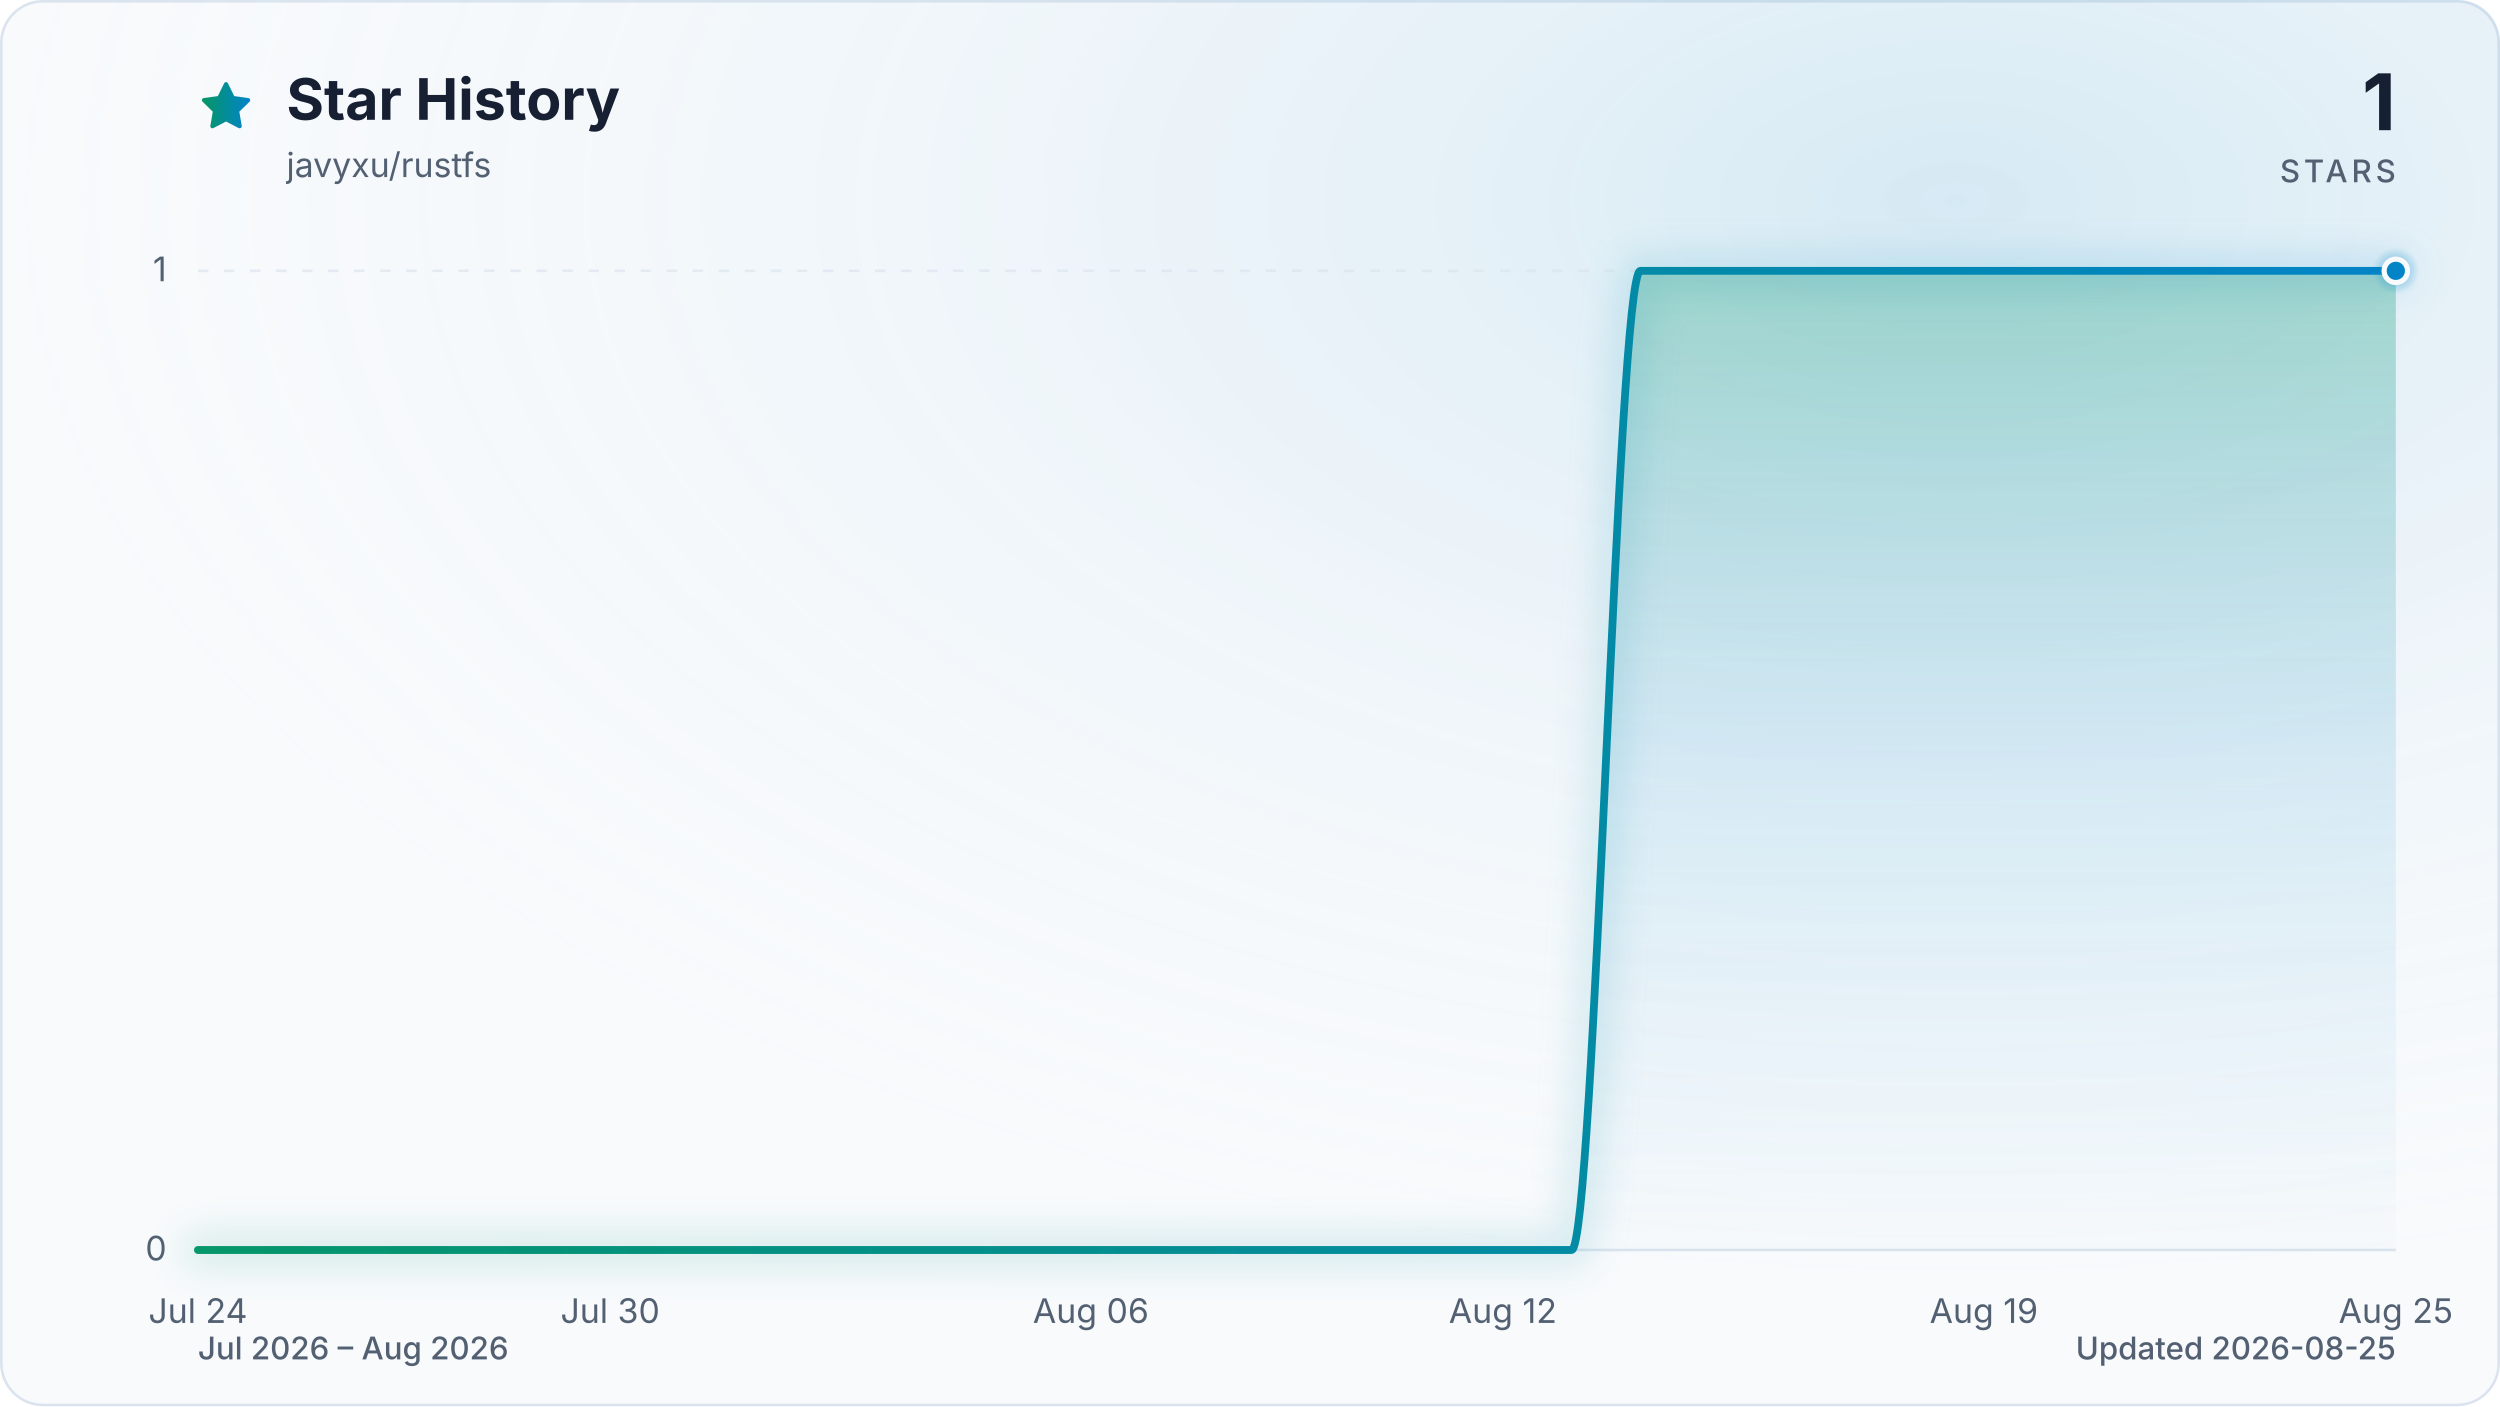
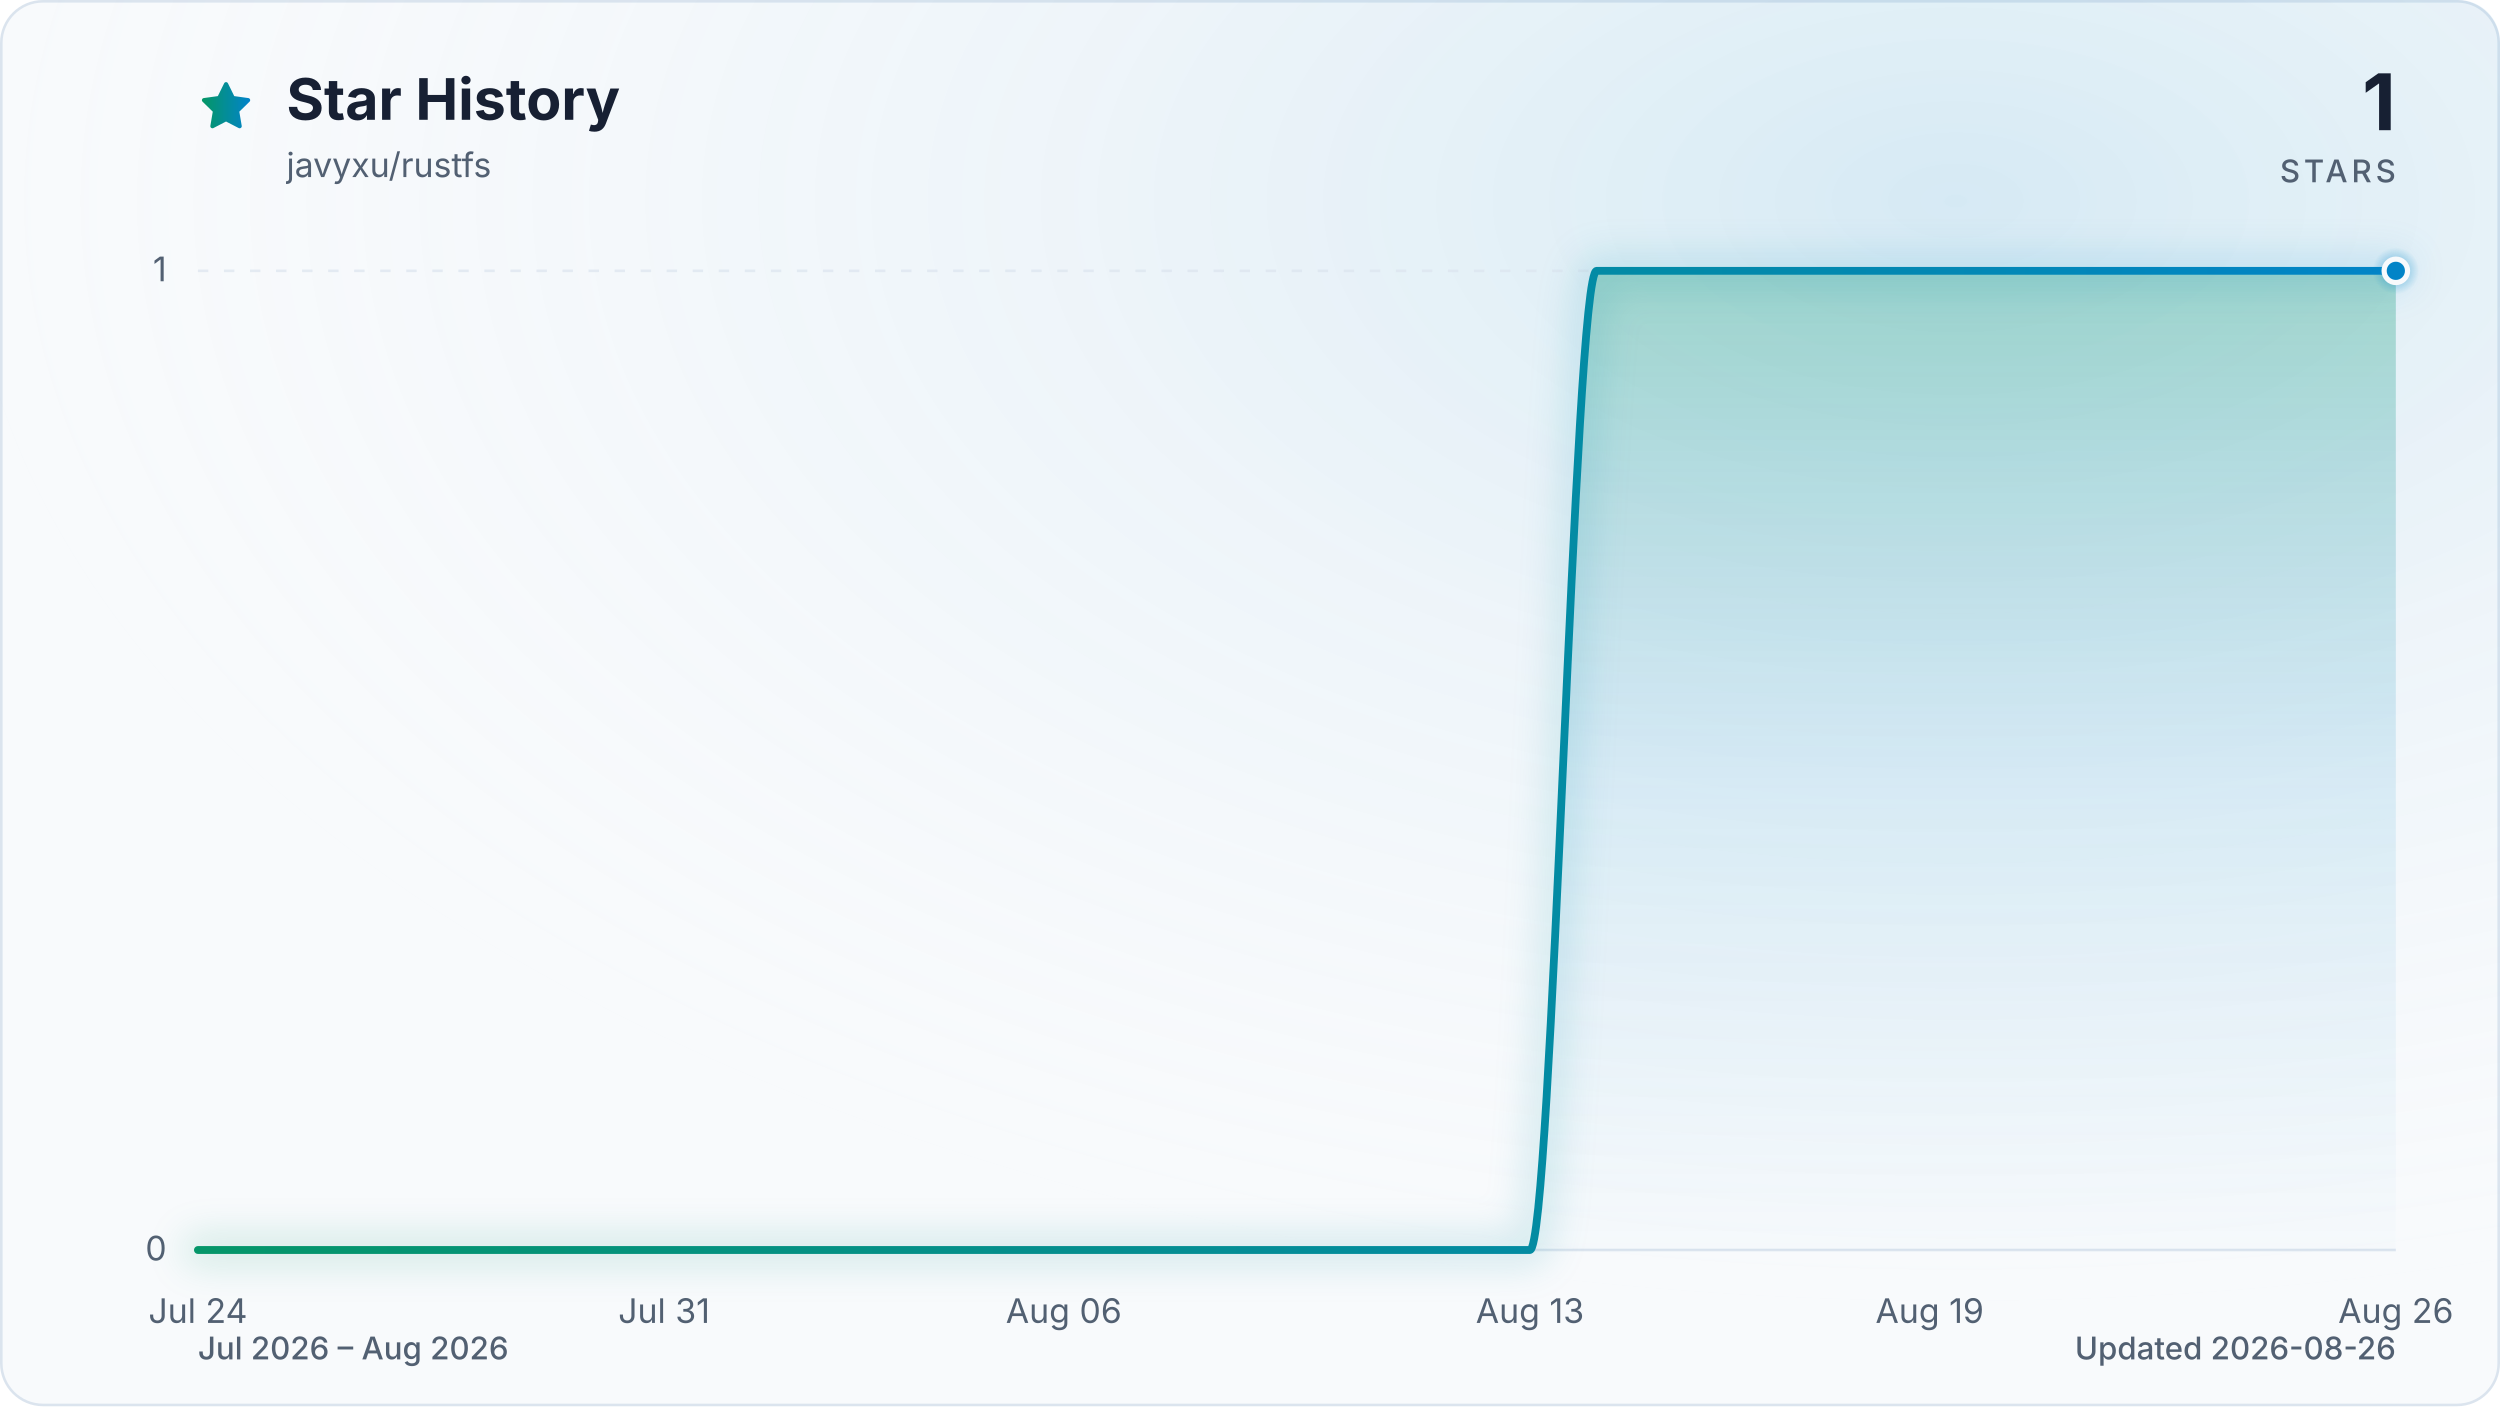
<svg xmlns="http://www.w3.org/2000/svg" viewBox="0 0 960 540" role="img" aria-labelledby="title description" data-style="gradient" data-variant="glow" data-animated="true">
  <defs>
    <linearGradient id="trend" x1="0" y1="0" x2="1" y2="0">
      <stop offset="0%" stop-color="#059669" />
      <stop offset="100%" stop-color="#0284c7" />
    </linearGradient>
    <linearGradient id="area" x1="0" y1="0" x2="0" y2="1">
      <stop offset="0%" stop-color="#059669" stop-opacity="0.30" />
      <stop offset="55%" stop-color="#0284c7" stop-opacity="0.10" />
      <stop offset="100%" stop-color="#0284c7" stop-opacity="0.01" />
    </linearGradient>
    <radialGradient id="marker-halo" cx="50%" cy="50%" r="50%">
      <stop offset="0%" stop-color="#0284c7" stop-opacity="0.55" />
      <stop offset="100%" stop-color="#0284c7" stop-opacity="0" />
    </radialGradient>
    <radialGradient id="surface-glow" cx="78%" cy="14%" r="80%">
      <stop offset="0%" stop-color="#0284c7" stop-opacity="0.14" />
      <stop offset="100%" stop-color="#f8fafc" stop-opacity="0" />
    </radialGradient>
    <filter id="trend-glow" x="-20%" y="-20%" width="140%" height="140%">
      <feGaussianBlur stdDeviation="7" />
    </filter>
  </defs>
  <style>
.trend-enter{transform-box:fill-box;transform-origin:center;animation:trend-enter 520ms cubic-bezier(0.16,1,0.3,1)}
.marker-enter{transform-box:fill-box;transform-origin:center;animation:marker-enter 320ms cubic-bezier(0.16,1,0.3,1) 200ms both}
.marker-pulse{transform-box:fill-box;transform-origin:center;animation:marker-pulse 2.6s ease-out infinite}
@keyframes trend-enter{from{opacity:.35;transform:translateY(10px)}to{opacity:1;transform:translateY(0)}}
@keyframes marker-enter{from{opacity:0;transform:scale(.4)}to{opacity:1;transform:scale(1)}}
@keyframes marker-pulse{0%{opacity:.5;transform:scale(.7)}70%,100%{opacity:0;transform:scale(2.1)}}
@media (prefers-reduced-motion:reduce){.trend-enter,.marker-enter,.marker-pulse{animation:none!important}}
@media (prefers-reduced-motion:reduce){.marker-pulse{opacity:0}}
</style>
  <rect x="0.5" y="0.5" width="959" height="539" fill="#f8fafc" stroke="#dbe4ee" stroke-width="1" rx="16" />
  <rect width="960" height="540" fill="url(#surface-glow)" rx="16" />
  <path d="M12 2.6l2.9 5.9 6.5.9-4.7 4.6 1.1 6.5-5.8-3-5.8 3 1.1-6.5-4.7-4.6 6.5-.9L12 2.6Z" transform="translate(76 30) scale(.9)" fill="url(#trend)" stroke="url(#trend)" stroke-width="1.8" stroke-linejoin="round" aria-hidden="true" />
  <text x="110" y="46" fill="#172033" font-family="ui-sans-serif, system-ui, -apple-system, BlinkMacSystemFont, 'Segoe UI', sans-serif" font-size="22" font-weight="700">Star History</text>
  <text x="110" y="68" fill="#526072" font-family="ui-sans-serif, system-ui, -apple-system, BlinkMacSystemFont, 'Segoe UI', sans-serif" font-size="13">javyxu/rustfs</text>
  <text x="920" y="50" fill="#172033" font-family="ui-sans-serif, system-ui, -apple-system, BlinkMacSystemFont, 'Segoe UI', sans-serif" font-size="30" font-weight="700" text-anchor="end">1</text>
  <text x="920" y="70" fill="#526072" font-family="ui-sans-serif, system-ui, -apple-system, BlinkMacSystemFont, 'Segoe UI', sans-serif" font-size="12" font-weight="500" letter-spacing="1.5" text-anchor="end">STARS</text>
  <line x1="76" y1="480.0" x2="920" y2="480.0" stroke="#dbe4ee" stroke-width="1" stroke-dasharray="0" opacity="1" />
  <text x="64" y="484.0" fill="#526072" font-family="ui-sans-serif, system-ui, -apple-system, BlinkMacSystemFont, 'Segoe UI', sans-serif" font-size="13" text-anchor="end">0</text>
  <line x1="76" y1="104.0" x2="920" y2="104.0" stroke="#dbe4ee" stroke-width="1" stroke-dasharray="4 6" opacity="0.7" />
  <text x="64" y="108.0" fill="#526072" font-family="ui-sans-serif, system-ui, -apple-system, BlinkMacSystemFont, 'Segoe UI', sans-serif" font-size="13" text-anchor="end">1</text>
  <text x="76.0" y="508" fill="#526072" font-family="ui-sans-serif, system-ui, -apple-system, BlinkMacSystemFont, 'Segoe UI', sans-serif" font-size="13" text-anchor="middle">Jul 24</text>
-   <text x="234.3" y="508" fill="#526072" font-family="ui-sans-serif, system-ui, -apple-system, BlinkMacSystemFont, 'Segoe UI', sans-serif" font-size="13" text-anchor="middle">Jul 30</text>
-   <text x="418.9" y="508" fill="#526072" font-family="ui-sans-serif, system-ui, -apple-system, BlinkMacSystemFont, 'Segoe UI', sans-serif" font-size="13" text-anchor="middle">Aug 06</text>
-   <text x="577.1" y="508" fill="#526072" font-family="ui-sans-serif, system-ui, -apple-system, BlinkMacSystemFont, 'Segoe UI', sans-serif" font-size="13" text-anchor="middle">Aug 12</text>
-   <text x="761.8" y="508" fill="#526072" font-family="ui-sans-serif, system-ui, -apple-system, BlinkMacSystemFont, 'Segoe UI', sans-serif" font-size="13" text-anchor="middle">Aug 19</text>
-   <text x="920.0" y="508" fill="#526072" font-family="ui-sans-serif, system-ui, -apple-system, BlinkMacSystemFont, 'Segoe UI', sans-serif" font-size="13" text-anchor="middle">Aug 25</text>
+   <text x="255.0" y="508" fill="#526072" font-family="ui-sans-serif, system-ui, -apple-system, BlinkMacSystemFont, 'Segoe UI', sans-serif" font-size="13" text-anchor="middle">Jul 31</text>
+   <text x="408.5" y="508" fill="#526072" font-family="ui-sans-serif, system-ui, -apple-system, BlinkMacSystemFont, 'Segoe UI', sans-serif" font-size="13" text-anchor="middle">Aug 06</text>
+   <text x="587.5" y="508" fill="#526072" font-family="ui-sans-serif, system-ui, -apple-system, BlinkMacSystemFont, 'Segoe UI', sans-serif" font-size="13" text-anchor="middle">Aug 13</text>
+   <text x="741.0" y="508" fill="#526072" font-family="ui-sans-serif, system-ui, -apple-system, BlinkMacSystemFont, 'Segoe UI', sans-serif" font-size="13" text-anchor="middle">Aug 19</text>
+   <text x="920.0" y="508" fill="#526072" font-family="ui-sans-serif, system-ui, -apple-system, BlinkMacSystemFont, 'Segoe UI', sans-serif" font-size="13" text-anchor="middle">Aug 26</text>
  <g class="trend-enter">
-     <path d="M 76.0 480.0 C 84.8 480.0, 93.6 480.0, 102.4 480.0 C 111.2 480.0, 120.0 480.0, 128.8 480.0 C 137.5 480.0, 146.3 480.0, 155.1 480.0 C 163.9 480.0, 172.7 480.0, 181.5 480.0 C 190.3 480.0, 199.1 480.0, 207.9 480.0 C 216.7 480.0, 225.5 480.0, 234.3 480.0 C 243.0 480.0, 251.8 480.0, 260.6 480.0 C 269.4 480.0, 278.2 480.0, 287.0 480.0 C 295.8 480.0, 304.6 480.0, 313.4 480.0 C 322.2 480.0, 331.0 480.0, 339.8 480.0 C 348.5 480.0, 357.3 480.0, 366.1 480.0 C 374.9 480.0, 383.7 480.0, 392.5 480.0 C 401.3 480.0, 410.1 480.0, 418.9 480.0 C 427.7 480.0, 436.5 480.0, 445.3 480.0 C 454.0 480.0, 462.8 480.0, 471.6 480.0 C 480.4 480.0, 489.2 480.0, 498.0 480.0 C 506.8 480.0, 515.6 480.0, 524.4 480.0 C 533.2 480.0, 542.0 480.0, 550.8 480.0 C 559.5 480.0, 568.3 480.0, 577.1 480.0 C 585.9 480.0, 594.7 480.0, 603.5 480.0 C 612.3 480.0, 621.1 104.0, 629.9 104.0 C 638.7 104.0, 647.5 104.0, 656.3 104.0 C 665.0 104.0, 673.8 104.0, 682.6 104.0 C 691.4 104.0, 700.2 104.0, 709.0 104.0 C 717.8 104.0, 726.6 104.0, 735.4 104.0 C 744.2 104.0, 753.0 104.0, 761.8 104.0 C 770.5 104.0, 779.3 104.0, 788.1 104.0 C 796.9 104.0, 805.7 104.0, 814.5 104.0 C 823.3 104.0, 832.1 104.0, 840.9 104.0 C 849.7 104.0, 858.5 104.0, 867.3 104.0 C 876.0 104.0, 884.8 104.0, 893.6 104.0 C 902.4 104.0, 911.2 104.0, 920.0 104.0 L 920.0 480.0 L 76.0 480.0 Z" fill="url(#area)" />
-     <path d="M 76.0 480.0 C 84.8 480.0, 93.6 480.0, 102.4 480.0 C 111.2 480.0, 120.0 480.0, 128.8 480.0 C 137.5 480.0, 146.3 480.0, 155.1 480.0 C 163.9 480.0, 172.7 480.0, 181.5 480.0 C 190.3 480.0, 199.1 480.0, 207.9 480.0 C 216.7 480.0, 225.5 480.0, 234.3 480.0 C 243.0 480.0, 251.8 480.0, 260.6 480.0 C 269.4 480.0, 278.2 480.0, 287.0 480.0 C 295.8 480.0, 304.6 480.0, 313.4 480.0 C 322.2 480.0, 331.0 480.0, 339.8 480.0 C 348.5 480.0, 357.3 480.0, 366.1 480.0 C 374.9 480.0, 383.7 480.0, 392.5 480.0 C 401.3 480.0, 410.1 480.0, 418.9 480.0 C 427.7 480.0, 436.5 480.0, 445.3 480.0 C 454.0 480.0, 462.8 480.0, 471.6 480.0 C 480.4 480.0, 489.2 480.0, 498.0 480.0 C 506.8 480.0, 515.6 480.0, 524.4 480.0 C 533.2 480.0, 542.0 480.0, 550.8 480.0 C 559.5 480.0, 568.3 480.0, 577.1 480.0 C 585.9 480.0, 594.7 480.0, 603.5 480.0 C 612.3 480.0, 621.1 104.0, 629.9 104.0 C 638.7 104.0, 647.5 104.0, 656.3 104.0 C 665.0 104.0, 673.8 104.0, 682.6 104.0 C 691.4 104.0, 700.2 104.0, 709.0 104.0 C 717.8 104.0, 726.6 104.0, 735.4 104.0 C 744.2 104.0, 753.0 104.0, 761.8 104.0 C 770.5 104.0, 779.3 104.0, 788.1 104.0 C 796.9 104.0, 805.7 104.0, 814.5 104.0 C 823.3 104.0, 832.1 104.0, 840.9 104.0 C 849.7 104.0, 858.5 104.0, 867.3 104.0 C 876.0 104.0, 884.8 104.0, 893.6 104.0 C 902.4 104.0, 911.2 104.0, 920.0 104.0" fill="none" stroke="url(#trend)" stroke-width="12" stroke-linecap="round" stroke-linejoin="round" opacity="0.16" filter="url(#trend-glow)" />
-     <path d="M 76.0 480.0 C 84.8 480.0, 93.6 480.0, 102.4 480.0 C 111.2 480.0, 120.0 480.0, 128.8 480.0 C 137.5 480.0, 146.3 480.0, 155.1 480.0 C 163.9 480.0, 172.7 480.0, 181.5 480.0 C 190.3 480.0, 199.1 480.0, 207.9 480.0 C 216.7 480.0, 225.5 480.0, 234.3 480.0 C 243.0 480.0, 251.8 480.0, 260.6 480.0 C 269.4 480.0, 278.2 480.0, 287.0 480.0 C 295.8 480.0, 304.6 480.0, 313.4 480.0 C 322.2 480.0, 331.0 480.0, 339.8 480.0 C 348.5 480.0, 357.3 480.0, 366.1 480.0 C 374.9 480.0, 383.7 480.0, 392.5 480.0 C 401.3 480.0, 410.1 480.0, 418.9 480.0 C 427.7 480.0, 436.5 480.0, 445.3 480.0 C 454.0 480.0, 462.8 480.0, 471.6 480.0 C 480.4 480.0, 489.2 480.0, 498.0 480.0 C 506.8 480.0, 515.6 480.0, 524.4 480.0 C 533.2 480.0, 542.0 480.0, 550.8 480.0 C 559.5 480.0, 568.3 480.0, 577.1 480.0 C 585.9 480.0, 594.7 480.0, 603.5 480.0 C 612.3 480.0, 621.1 104.0, 629.9 104.0 C 638.7 104.0, 647.5 104.0, 656.3 104.0 C 665.0 104.0, 673.8 104.0, 682.6 104.0 C 691.4 104.0, 700.2 104.0, 709.0 104.0 C 717.8 104.0, 726.6 104.0, 735.4 104.0 C 744.2 104.0, 753.0 104.0, 761.8 104.0 C 770.5 104.0, 779.3 104.0, 788.1 104.0 C 796.9 104.0, 805.7 104.0, 814.5 104.0 C 823.3 104.0, 832.1 104.0, 840.9 104.0 C 849.7 104.0, 858.5 104.0, 867.3 104.0 C 876.0 104.0, 884.8 104.0, 893.6 104.0 C 902.4 104.0, 911.2 104.0, 920.0 104.0" fill="none" stroke="url(#trend)" stroke-width="3" stroke-linecap="round" stroke-linejoin="round" />
+     <path d="M 76.0 480.0 C 84.5 480.0, 93.1 480.0, 101.6 480.0 C 110.1 480.0, 118.6 480.0, 127.2 480.0 C 135.7 480.0, 144.2 480.0, 152.7 480.0 C 161.3 480.0, 169.8 480.0, 178.3 480.0 C 186.8 480.0, 195.4 480.0, 203.9 480.0 C 212.4 480.0, 220.9 480.0, 229.5 480.0 C 238.0 480.0, 246.5 480.0, 255.0 480.0 C 263.6 480.0, 272.1 480.0, 280.6 480.0 C 289.1 480.0, 297.7 480.0, 306.2 480.0 C 314.7 480.0, 323.2 480.0, 331.8 480.0 C 340.3 480.0, 348.8 480.0, 357.3 480.0 C 365.9 480.0, 374.4 480.0, 382.9 480.0 C 391.4 480.0, 400.0 480.0, 408.5 480.0 C 417.0 480.0, 425.5 480.0, 434.1 480.0 C 442.6 480.0, 451.1 480.0, 459.6 480.0 C 468.2 480.0, 476.7 480.0, 485.2 480.0 C 493.7 480.0, 502.3 480.0, 510.8 480.0 C 519.3 480.0, 527.8 480.0, 536.4 480.0 C 544.9 480.0, 553.4 480.0, 561.9 480.0 C 570.5 480.0, 579.0 480.0, 587.5 480.0 C 596.0 480.0, 604.6 104.0, 613.1 104.0 C 621.6 104.0, 630.1 104.0, 638.7 104.0 C 647.2 104.0, 655.7 104.0, 664.2 104.0 C 672.8 104.0, 681.3 104.0, 689.8 104.0 C 698.3 104.0, 706.9 104.0, 715.4 104.0 C 723.9 104.0, 732.4 104.0, 741.0 104.0 C 749.5 104.0, 758.0 104.0, 766.5 104.0 C 775.1 104.0, 783.6 104.0, 792.1 104.0 C 800.6 104.0, 809.2 104.0, 817.7 104.0 C 826.2 104.0, 834.7 104.0, 843.3 104.0 C 851.8 104.0, 860.3 104.0, 868.8 104.0 C 877.4 104.0, 885.9 104.0, 894.4 104.0 C 902.9 104.0, 911.5 104.0, 920.0 104.0 L 920.0 480.0 L 76.0 480.0 Z" fill="url(#area)" />
+     <path d="M 76.0 480.0 C 84.5 480.0, 93.1 480.0, 101.6 480.0 C 110.1 480.0, 118.6 480.0, 127.2 480.0 C 135.7 480.0, 144.2 480.0, 152.7 480.0 C 161.3 480.0, 169.8 480.0, 178.3 480.0 C 186.8 480.0, 195.4 480.0, 203.9 480.0 C 212.4 480.0, 220.9 480.0, 229.5 480.0 C 238.0 480.0, 246.5 480.0, 255.0 480.0 C 263.6 480.0, 272.1 480.0, 280.6 480.0 C 289.1 480.0, 297.7 480.0, 306.2 480.0 C 314.7 480.0, 323.2 480.0, 331.8 480.0 C 340.3 480.0, 348.8 480.0, 357.3 480.0 C 365.9 480.0, 374.4 480.0, 382.9 480.0 C 391.4 480.0, 400.0 480.0, 408.5 480.0 C 417.0 480.0, 425.5 480.0, 434.1 480.0 C 442.6 480.0, 451.1 480.0, 459.6 480.0 C 468.2 480.0, 476.7 480.0, 485.2 480.0 C 493.7 480.0, 502.3 480.0, 510.8 480.0 C 519.3 480.0, 527.8 480.0, 536.4 480.0 C 544.9 480.0, 553.4 480.0, 561.9 480.0 C 570.5 480.0, 579.0 480.0, 587.5 480.0 C 596.0 480.0, 604.6 104.0, 613.1 104.0 C 621.6 104.0, 630.1 104.0, 638.7 104.0 C 647.2 104.0, 655.7 104.0, 664.2 104.0 C 672.8 104.0, 681.3 104.0, 689.8 104.0 C 698.3 104.0, 706.9 104.0, 715.4 104.0 C 723.9 104.0, 732.4 104.0, 741.0 104.0 C 749.5 104.0, 758.0 104.0, 766.5 104.0 C 775.1 104.0, 783.6 104.0, 792.1 104.0 C 800.6 104.0, 809.2 104.0, 817.7 104.0 C 826.2 104.0, 834.7 104.0, 843.3 104.0 C 851.8 104.0, 860.3 104.0, 868.8 104.0 C 877.4 104.0, 885.9 104.0, 894.4 104.0 C 902.9 104.0, 911.5 104.0, 920.0 104.0" fill="none" stroke="url(#trend)" stroke-width="12" stroke-linecap="round" stroke-linejoin="round" opacity="0.16" filter="url(#trend-glow)" />
+     <path d="M 76.0 480.0 C 84.5 480.0, 93.1 480.0, 101.6 480.0 C 110.1 480.0, 118.6 480.0, 127.2 480.0 C 135.7 480.0, 144.2 480.0, 152.7 480.0 C 161.3 480.0, 169.8 480.0, 178.3 480.0 C 186.8 480.0, 195.4 480.0, 203.9 480.0 C 212.4 480.0, 220.9 480.0, 229.5 480.0 C 238.0 480.0, 246.5 480.0, 255.0 480.0 C 263.6 480.0, 272.1 480.0, 280.6 480.0 C 289.1 480.0, 297.7 480.0, 306.2 480.0 C 314.7 480.0, 323.2 480.0, 331.8 480.0 C 340.3 480.0, 348.8 480.0, 357.3 480.0 C 365.9 480.0, 374.4 480.0, 382.9 480.0 C 391.4 480.0, 400.0 480.0, 408.5 480.0 C 417.0 480.0, 425.5 480.0, 434.1 480.0 C 442.6 480.0, 451.1 480.0, 459.6 480.0 C 468.2 480.0, 476.7 480.0, 485.2 480.0 C 493.7 480.0, 502.3 480.0, 510.8 480.0 C 519.3 480.0, 527.8 480.0, 536.4 480.0 C 544.9 480.0, 553.4 480.0, 561.9 480.0 C 570.5 480.0, 579.0 480.0, 587.5 480.0 C 596.0 480.0, 604.6 104.0, 613.1 104.0 C 621.6 104.0, 630.1 104.0, 638.7 104.0 C 647.2 104.0, 655.7 104.0, 664.2 104.0 C 672.8 104.0, 681.3 104.0, 689.8 104.0 C 698.3 104.0, 706.9 104.0, 715.4 104.0 C 723.9 104.0, 732.4 104.0, 741.0 104.0 C 749.5 104.0, 758.0 104.0, 766.5 104.0 C 775.1 104.0, 783.6 104.0, 792.1 104.0 C 800.6 104.0, 809.2 104.0, 817.7 104.0 C 826.2 104.0, 834.7 104.0, 843.3 104.0 C 851.8 104.0, 860.3 104.0, 868.8 104.0 C 877.4 104.0, 885.9 104.0, 894.4 104.0 C 902.9 104.0, 911.5 104.0, 920.0 104.0" fill="none" stroke="url(#trend)" stroke-width="3" stroke-linecap="round" stroke-linejoin="round" />
  </g>
  <g class="marker-enter">
    <circle class="marker-pulse" cx="920.0" cy="104.0" r="9" fill="url(#marker-halo)" />
    <circle cx="920.0" cy="104.0" r="4.5" fill="#0284c7" stroke="#f8fafc" stroke-width="2" />
  </g>
  <text x="76" y="522" fill="#526072" font-family="ui-sans-serif, system-ui, -apple-system, BlinkMacSystemFont, 'Segoe UI', sans-serif" font-size="12" font-weight="500">Jul 2026 – Aug 2026</text>
-   <text x="920" y="522" fill="#526072" font-family="ui-sans-serif, system-ui, -apple-system, BlinkMacSystemFont, 'Segoe UI', sans-serif" font-size="12" font-weight="500" text-anchor="end">Updated 2026-08-25</text>
+   <text x="920" y="522" fill="#526072" font-family="ui-sans-serif, system-ui, -apple-system, BlinkMacSystemFont, 'Segoe UI', sans-serif" font-size="12" font-weight="500" text-anchor="end">Updated 2026-08-26</text>
</svg>
